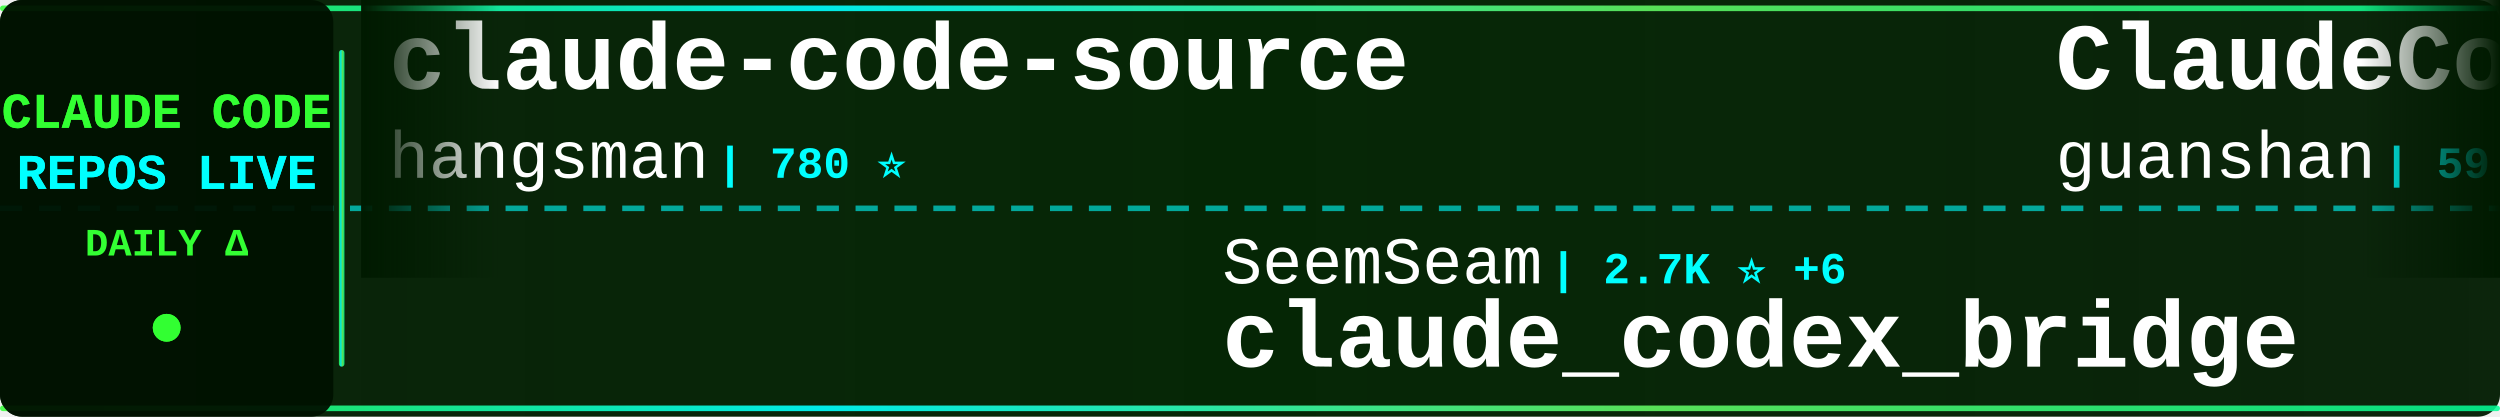
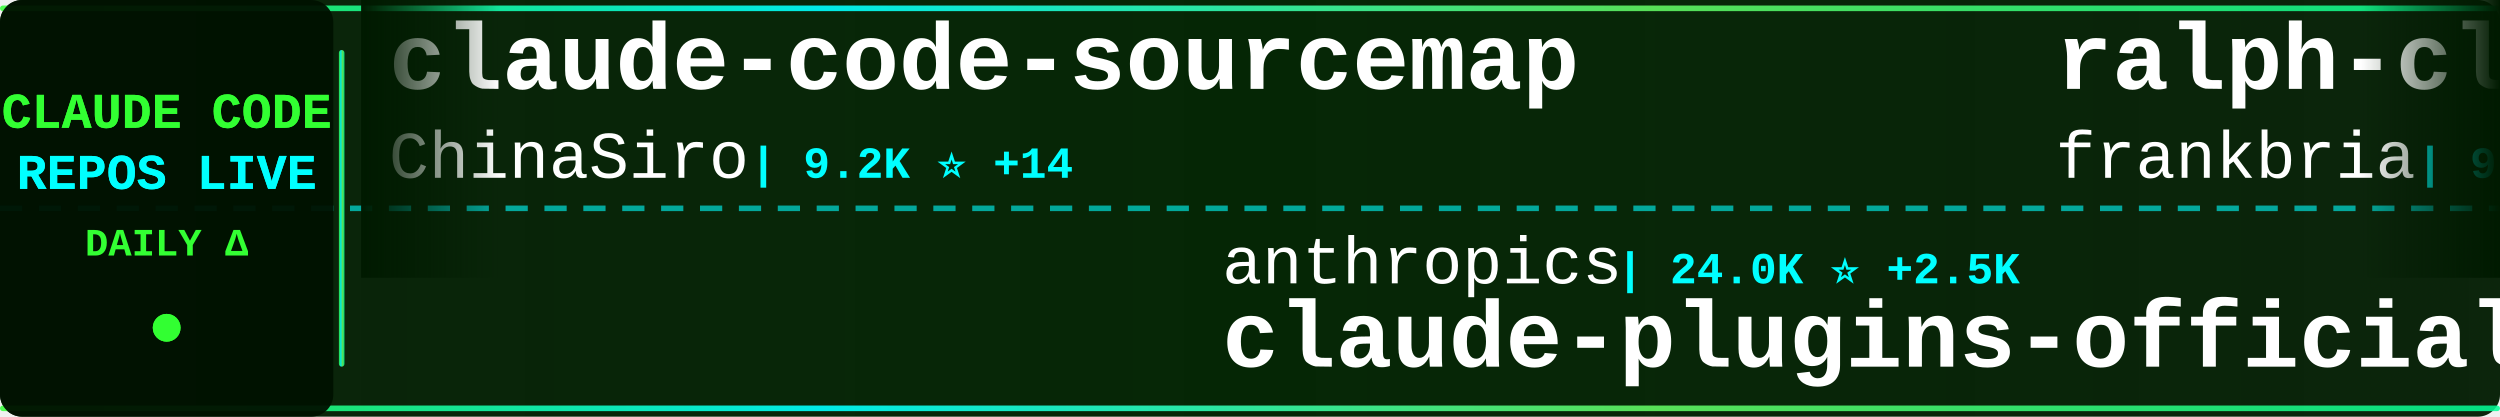
<svg xmlns="http://www.w3.org/2000/svg" width="900" height="150">
  <defs>
    <linearGradient id="tickerBg" x1="0%" y1="0%" x2="100%" y2="0%">
      <stop offset="0%" style="stop-color:#001a00;stop-opacity:0.95" />
      <stop offset="50%" style="stop-color:#002200;stop-opacity:0.98" />
      <stop offset="100%" style="stop-color:#001a00;stop-opacity:0.95" />
    </linearGradient>
    <linearGradient id="borderGrad" x1="0%" y1="0%" x2="100%" y2="0%">
      <stop offset="0%" style="stop-color:#33ff33;stop-opacity:0.85">
        <animate attributeName="stop-opacity" values="0.85;1;0.85" dur="2s" repeatCount="indefinite" />
      </stop>
      <stop offset="33%" style="stop-color:#00ffff;stop-opacity:0.9">
        <animate attributeName="stop-opacity" values="0.9;1;0.9" dur="2.2s" repeatCount="indefinite" />
      </stop>
      <stop offset="66%" style="stop-color:#66ff66;stop-opacity:0.85">
        <animate attributeName="stop-opacity" values="0.85;1;0.85" dur="1.8s" repeatCount="indefinite" />
      </stop>
      <stop offset="100%" style="stop-color:#00ff99;stop-opacity:0.85">
        <animate attributeName="stop-opacity" values="0.85;1;0.85" dur="2s" repeatCount="indefinite" />
      </stop>
    </linearGradient>
    <filter id="textGlow">
      <feGaussianBlur stdDeviation="0.1" result="coloredBlur" />
      <feMerge>
        <feMergeNode in="coloredBlur" />
        <feMergeNode in="SourceGraphic" />
      </feMerge>
    </filter>
    <filter id="metricGlow">
      <feGaussianBlur stdDeviation="0.2" result="coloredBlur" />
      <feMerge>
        <feMergeNode in="coloredBlur" />
        <feMergeNode in="SourceGraphic" />
      </feMerge>
    </filter>
    <linearGradient id="leftFade" x1="0%" y1="0%" x2="100%" y2="0%">
      <stop offset="0%" style="stop-color:#001a00;stop-opacity:1" />
      <stop offset="100%" style="stop-color:#001a00;stop-opacity:0" />
    </linearGradient>
    <linearGradient id="rightFade" x1="0%" y1="0%" x2="100%" y2="0%">
      <stop offset="0%" style="stop-color:#001a00;stop-opacity:0" />
      <stop offset="100%" style="stop-color:#001a00;stop-opacity:1" />
    </linearGradient>
  </defs>
  <rect width="900" height="150" fill="url(#tickerBg)" rx="8" />
  <rect x="0" y="2" width="900" height="2" fill="url(#borderGrad)" rx="1" />
  <rect x="0" y="146" width="900" height="2" fill="url(#borderGrad)" rx="1" />
  <line x1="0" y1="75" x2="900" y2="75" stroke="#00ffff" stroke-width="2" stroke-dasharray="8 6" opacity="0.6" />
  <rect x="0" y="0" width="120" height="150" fill="#001100" opacity="0.95" rx="8" />
  <text x="60" y="46" font-family="'Courier New', monospace" font-size="18" font-weight="bold" fill="#33ff33" text-anchor="middle" filter="url(#textGlow)">
    CLAUDE CODE
  </text>
  <text x="60" y="68" font-family="'Courier New', monospace" font-size="18" font-weight="bold" fill="#00ffff" text-anchor="middle" filter="url(#textGlow)">
    REPOS LIVE
  </text>
  <text x="60" y="92" font-family="'Courier New', monospace" font-size="14" font-weight="bold" fill="#33ff33" text-anchor="middle">
    DAILY Δ
  </text>
  <circle cx="60" cy="118" r="5" fill="#33ff33" filter="url(#metricGlow)">
    <animate attributeName="r" values="4;6;4" dur="1.5s" repeatCount="indefinite" />
    <animate attributeName="opacity" values="0.6;1;0.6" dur="1.5s" repeatCount="indefinite" />
  </circle>
  <rect x="122" y="18" width="2" height="114" fill="url(#borderGrad)" rx="1" />
  <clipPath id="tickerClip">
    <rect x="130" y="0" width="770" height="150" />
  </clipPath>
  <g clip-path="url(#tickerClip)">
    <g id="tickerItems">
      <animateTransform attributeName="transform" attributeType="XML" type="translate" from="0 0" to="-3000 0" dur="54s" repeatCount="indefinite" />
      <g transform="translate(0, 0)">
-         <text x="140" y="32" font-family="'Courier New', monospace" font-size="34" font-weight="bold" fill="#ffffff">claude-code-source</text>
-         <text x="140" y="64" font-family="'Courier New', monospace" font-size="24" font-weight="normal" fill="#ffffff" opacity="1.0">hangsman</text>
-         <text x="258" y="64" font-family="'Courier New', monospace" font-size="16" font-weight="bold" fill="#00ffff"> | 780 ⭐</text>
+         <text x="140" y="32" font-family="'Courier New', monospace" font-size="34" font-weight="bold" fill="#ffffff">claude-code-sourcemap</text>
+         <text x="140" y="64" font-family="'Courier New', monospace" font-size="24" font-weight="normal" fill="#ffffff" opacity="1.0">ChinaSiro</text>
+         <text x="270" y="64" font-family="'Courier New', monospace" font-size="16" font-weight="bold" fill="#00ffff"> | 9.2K ⭐ +14</text>
      </g>
      <g transform="translate(300, 0)">
-         <text x="140" y="102" font-family="'Courier New', monospace" font-size="24" font-weight="normal" fill="#ffffff" opacity="1.0">SeemSeam</text>
-         <text x="258" y="102" font-family="'Courier New', monospace" font-size="16" font-weight="bold" fill="#00ffff"> | 2.7K ⭐ +6</text>
-         <text x="140" y="132" font-family="'Courier New', monospace" font-size="34" font-weight="bold" fill="#ffffff">claude_codex_bridge</text>
+         <text x="140" y="102" font-family="'Courier New', monospace" font-size="24" font-weight="normal" fill="#ffffff" opacity="1.0">anthropics</text>
+         <text x="282" y="102" font-family="'Courier New', monospace" font-size="16" font-weight="bold" fill="#00ffff"> | 24.0K ⭐ +2.5K</text>
+         <text x="140" y="132" font-family="'Courier New', monospace" font-size="34" font-weight="bold" fill="#ffffff">claude-plugins-official</text>
      </g>
      <g transform="translate(600, 0)">
-         <text x="140" y="32" font-family="'Courier New', monospace" font-size="34" font-weight="bold" fill="#ffffff">ClaudeCode</text>
-         <text x="140" y="64" font-family="'Courier New', monospace" font-size="24" font-weight="normal" fill="#ffffff" opacity="1.0">guanshan</text>
-         <text x="258" y="64" font-family="'Courier New', monospace" font-size="16" font-weight="bold" fill="#00ffff"> | 59 ⭐</text>
+         <text x="140" y="32" font-family="'Courier New', monospace" font-size="34" font-weight="bold" fill="#ffffff">ralph-claude-code</text>
+         <text x="140" y="64" font-family="'Courier New', monospace" font-size="24" font-weight="normal" fill="#ffffff" opacity="1.0">frankbria</text>
+         <text x="270" y="64" font-family="'Courier New', monospace" font-size="16" font-weight="bold" fill="#00ffff"> | 9.2K ⭐ +4</text>
      </g>
      <g transform="translate(900, 0)">
-         <text x="140" y="102" font-family="'Courier New', monospace" font-size="24" font-weight="normal" fill="#ffffff" opacity="1.0">disler</text>
-         <text x="234" y="102" font-family="'Courier New', monospace" font-size="16" font-weight="bold" fill="#00ffff"> | 3.7K ⭐ +4</text>
-         <text x="140" y="132" font-family="'Courier New', monospace" font-size="34" font-weight="bold" fill="#ffffff">claude-code-hooks-master...</text>
+         <text x="140" y="102" font-family="'Courier New', monospace" font-size="24" font-weight="normal" fill="#ffffff" opacity="1.0">OneRedOak</text>
+         <text x="270" y="102" font-family="'Courier New', monospace" font-size="16" font-weight="bold" fill="#00ffff"> | 3.8K ⭐</text>
+         <text x="140" y="132" font-family="'Courier New', monospace" font-size="34" font-weight="bold" fill="#ffffff">claude-code-workflows</text>
      </g>
      <g transform="translate(1200, 0)">
-         <text x="140" y="32" font-family="'Courier New', monospace" font-size="34" font-weight="bold" fill="#ffffff">claude-code-system-promp...</text>
-         <text x="140" y="64" font-family="'Courier New', monospace" font-size="24" font-weight="normal" fill="#ffffff" opacity="1.0">Piebald-AI</text>
-         <text x="282" y="64" font-family="'Courier New', monospace" font-size="16" font-weight="bold" fill="#00ffff"> | 10.4K ⭐ +39</text>
+         <text x="140" y="32" font-family="'Courier New', monospace" font-size="34" font-weight="bold" fill="#ffffff">claude-code-source-code-...</text>
+         <text x="140" y="64" font-family="'Courier New', monospace" font-size="24" font-weight="normal" fill="#ffffff" opacity="1.0">ghuntley</text>
+         <text x="258" y="64" font-family="'Courier New', monospace" font-size="16" font-weight="bold" fill="#00ffff"> | 978 ⭐</text>
      </g>
      <g transform="translate(1500, 0)">
-         <text x="140" y="102" font-family="'Courier New', monospace" font-size="24" font-weight="normal" fill="#ffffff" opacity="1.0">router-for-me</text>
-         <text x="318" y="102" font-family="'Courier New', monospace" font-size="16" font-weight="bold" fill="#00ffff"> | 34.1K ⭐ +241</text>
-         <text x="140" y="132" font-family="'Courier New', monospace" font-size="34" font-weight="bold" fill="#ffffff">CLIProxyAPI</text>
+         <text x="140" y="102" font-family="'Courier New', monospace" font-size="24" font-weight="normal" fill="#ffffff" opacity="1.0">yasasbanukaofficial</text>
+         <text x="390" y="102" font-family="'Courier New', monospace" font-size="16" font-weight="bold" fill="#00ffff"> | 3.3K ⭐ +11</text>
+         <text x="140" y="132" font-family="'Courier New', monospace" font-size="34" font-weight="bold" fill="#ffffff">claude-code</text>
      </g>
      <g transform="translate(1800, 0)">
-         <text x="140" y="32" font-family="'Courier New', monospace" font-size="34" font-weight="bold" fill="#ffffff">how-claude-code-works</text>
-         <text x="140" y="64" font-family="'Courier New', monospace" font-size="24" font-weight="normal" fill="#ffffff" opacity="1.0">Windy3f3f3f3f</text>
-         <text x="318" y="64" font-family="'Courier New', monospace" font-size="16" font-weight="bold" fill="#00ffff"> | 2.4K ⭐ +10</text>
+         <text x="140" y="32" font-family="'Courier New', monospace" font-size="34" font-weight="bold" fill="#ffffff">Claude-Code-Source-Study</text>
+         <text x="140" y="64" font-family="'Courier New', monospace" font-size="24" font-weight="normal" fill="#ffffff" opacity="1.0">luyao618</text>
+         <text x="258" y="64" font-family="'Courier New', monospace" font-size="16" font-weight="bold" fill="#00ffff"> | 1.4K ⭐ +6</text>
      </g>
      <g transform="translate(2100, 0)">
+         <text x="140" y="102" font-family="'Courier New', monospace" font-size="24" font-weight="normal" fill="#ffffff" opacity="1.0">andrew-kramer-inno</text>
+         <text x="378" y="102" font-family="'Courier New', monospace" font-size="16" font-weight="bold" fill="#00ffff"> | 589 ⭐</text>
+         <text x="140" y="132" font-family="'Courier New', monospace" font-size="34" font-weight="bold" fill="#ffffff">claude-code-source-build</text>
+       </g>
+       <g transform="translate(2400, 0)">
+         <text x="140" y="32" font-family="'Courier New', monospace" font-size="34" font-weight="bold" fill="#ffffff">ClaudeCodeAgents</text>
+         <text x="140" y="64" font-family="'Courier New', monospace" font-size="24" font-weight="normal" fill="#ffffff" opacity="1.0">darcyegb</text>
+         <text x="258" y="64" font-family="'Courier New', monospace" font-size="16" font-weight="bold" fill="#00ffff"> | 701 ⭐ +1</text>
+       </g>
+       <g transform="translate(2700, 0)">
        <text x="140" y="102" font-family="'Courier New', monospace" font-size="24" font-weight="normal" fill="#ffffff" opacity="1.0">ponponon</text>
        <text x="258" y="102" font-family="'Courier New', monospace" font-size="16" font-weight="bold" fill="#00ffff"> | 2.2K ⭐ +1</text>
        <text x="140" y="132" font-family="'Courier New', monospace" font-size="34" font-weight="bold" fill="#ffffff">claude_code_src</text>
      </g>
-       <g transform="translate(2400, 0)">
-         <text x="140" y="32" font-family="'Courier New', monospace" font-size="34" font-weight="bold" fill="#ffffff">claude-code-ultimate-gui...</text>
-         <text x="140" y="64" font-family="'Courier New', monospace" font-size="24" font-weight="normal" fill="#ffffff" opacity="1.0">FlorianBruniaux</text>
-         <text x="342" y="64" font-family="'Courier New', monospace" font-size="16" font-weight="bold" fill="#00ffff"> | 4.4K ⭐ +14</text>
-       </g>
-       <g transform="translate(2700, 0)">
-         <text x="140" y="102" font-family="'Courier New', monospace" font-size="24" font-weight="normal" fill="#ffffff" opacity="1.0">sickn33</text>
-         <text x="246" y="102" font-family="'Courier New', monospace" font-size="16" font-weight="bold" fill="#00ffff"> | 38.3K ⭐ +121</text>
-         <text x="140" y="132" font-family="'Courier New', monospace" font-size="34" font-weight="bold" fill="#ffffff">antigravity-awesome-skil...</text>
-       </g>
      <g transform="translate(3000, 0)">
-         <text x="140" y="32" font-family="'Courier New', monospace" font-size="34" font-weight="bold" fill="#ffffff">claude-code-source</text>
-         <text x="140" y="64" font-family="'Courier New', monospace" font-size="24" font-weight="normal" fill="#ffffff" opacity="1.0">hangsman</text>
-         <text x="258" y="64" font-family="'Courier New', monospace" font-size="16" font-weight="bold" fill="#00ffff"> | 780 ⭐</text>
+         <text x="140" y="32" font-family="'Courier New', monospace" font-size="34" font-weight="bold" fill="#ffffff">claude-code-sourcemap</text>
+         <text x="140" y="64" font-family="'Courier New', monospace" font-size="24" font-weight="normal" fill="#ffffff" opacity="1.0">ChinaSiro</text>
+         <text x="270" y="64" font-family="'Courier New', monospace" font-size="16" font-weight="bold" fill="#00ffff"> | 9.2K ⭐ +14</text>
      </g>
      <g transform="translate(3300, 0)">
-         <text x="140" y="102" font-family="'Courier New', monospace" font-size="24" font-weight="normal" fill="#ffffff" opacity="1.0">SeemSeam</text>
-         <text x="258" y="102" font-family="'Courier New', monospace" font-size="16" font-weight="bold" fill="#00ffff"> | 2.7K ⭐ +6</text>
-         <text x="140" y="132" font-family="'Courier New', monospace" font-size="34" font-weight="bold" fill="#ffffff">claude_codex_bridge</text>
+         <text x="140" y="102" font-family="'Courier New', monospace" font-size="24" font-weight="normal" fill="#ffffff" opacity="1.0">anthropics</text>
+         <text x="282" y="102" font-family="'Courier New', monospace" font-size="16" font-weight="bold" fill="#00ffff"> | 24.0K ⭐ +2.5K</text>
+         <text x="140" y="132" font-family="'Courier New', monospace" font-size="34" font-weight="bold" fill="#ffffff">claude-plugins-official</text>
      </g>
      <g transform="translate(3600, 0)">
-         <text x="140" y="32" font-family="'Courier New', monospace" font-size="34" font-weight="bold" fill="#ffffff">ClaudeCode</text>
-         <text x="140" y="64" font-family="'Courier New', monospace" font-size="24" font-weight="normal" fill="#ffffff" opacity="1.0">guanshan</text>
-         <text x="258" y="64" font-family="'Courier New', monospace" font-size="16" font-weight="bold" fill="#00ffff"> | 59 ⭐</text>
+         <text x="140" y="32" font-family="'Courier New', monospace" font-size="34" font-weight="bold" fill="#ffffff">ralph-claude-code</text>
+         <text x="140" y="64" font-family="'Courier New', monospace" font-size="24" font-weight="normal" fill="#ffffff" opacity="1.0">frankbria</text>
+         <text x="270" y="64" font-family="'Courier New', monospace" font-size="16" font-weight="bold" fill="#00ffff"> | 9.2K ⭐ +4</text>
      </g>
      <g transform="translate(3900, 0)">
-         <text x="140" y="102" font-family="'Courier New', monospace" font-size="24" font-weight="normal" fill="#ffffff" opacity="1.0">disler</text>
-         <text x="234" y="102" font-family="'Courier New', monospace" font-size="16" font-weight="bold" fill="#00ffff"> | 3.7K ⭐ +4</text>
-         <text x="140" y="132" font-family="'Courier New', monospace" font-size="34" font-weight="bold" fill="#ffffff">claude-code-hooks-master...</text>
+         <text x="140" y="102" font-family="'Courier New', monospace" font-size="24" font-weight="normal" fill="#ffffff" opacity="1.0">OneRedOak</text>
+         <text x="270" y="102" font-family="'Courier New', monospace" font-size="16" font-weight="bold" fill="#00ffff"> | 3.8K ⭐</text>
+         <text x="140" y="132" font-family="'Courier New', monospace" font-size="34" font-weight="bold" fill="#ffffff">claude-code-workflows</text>
      </g>
    </g>
  </g>
  <rect x="130" y="0" width="50" height="100" fill="url(#leftFade)" />
  <rect x="850" y="0" width="50" height="100" fill="url(#rightFade)" />
</svg>
